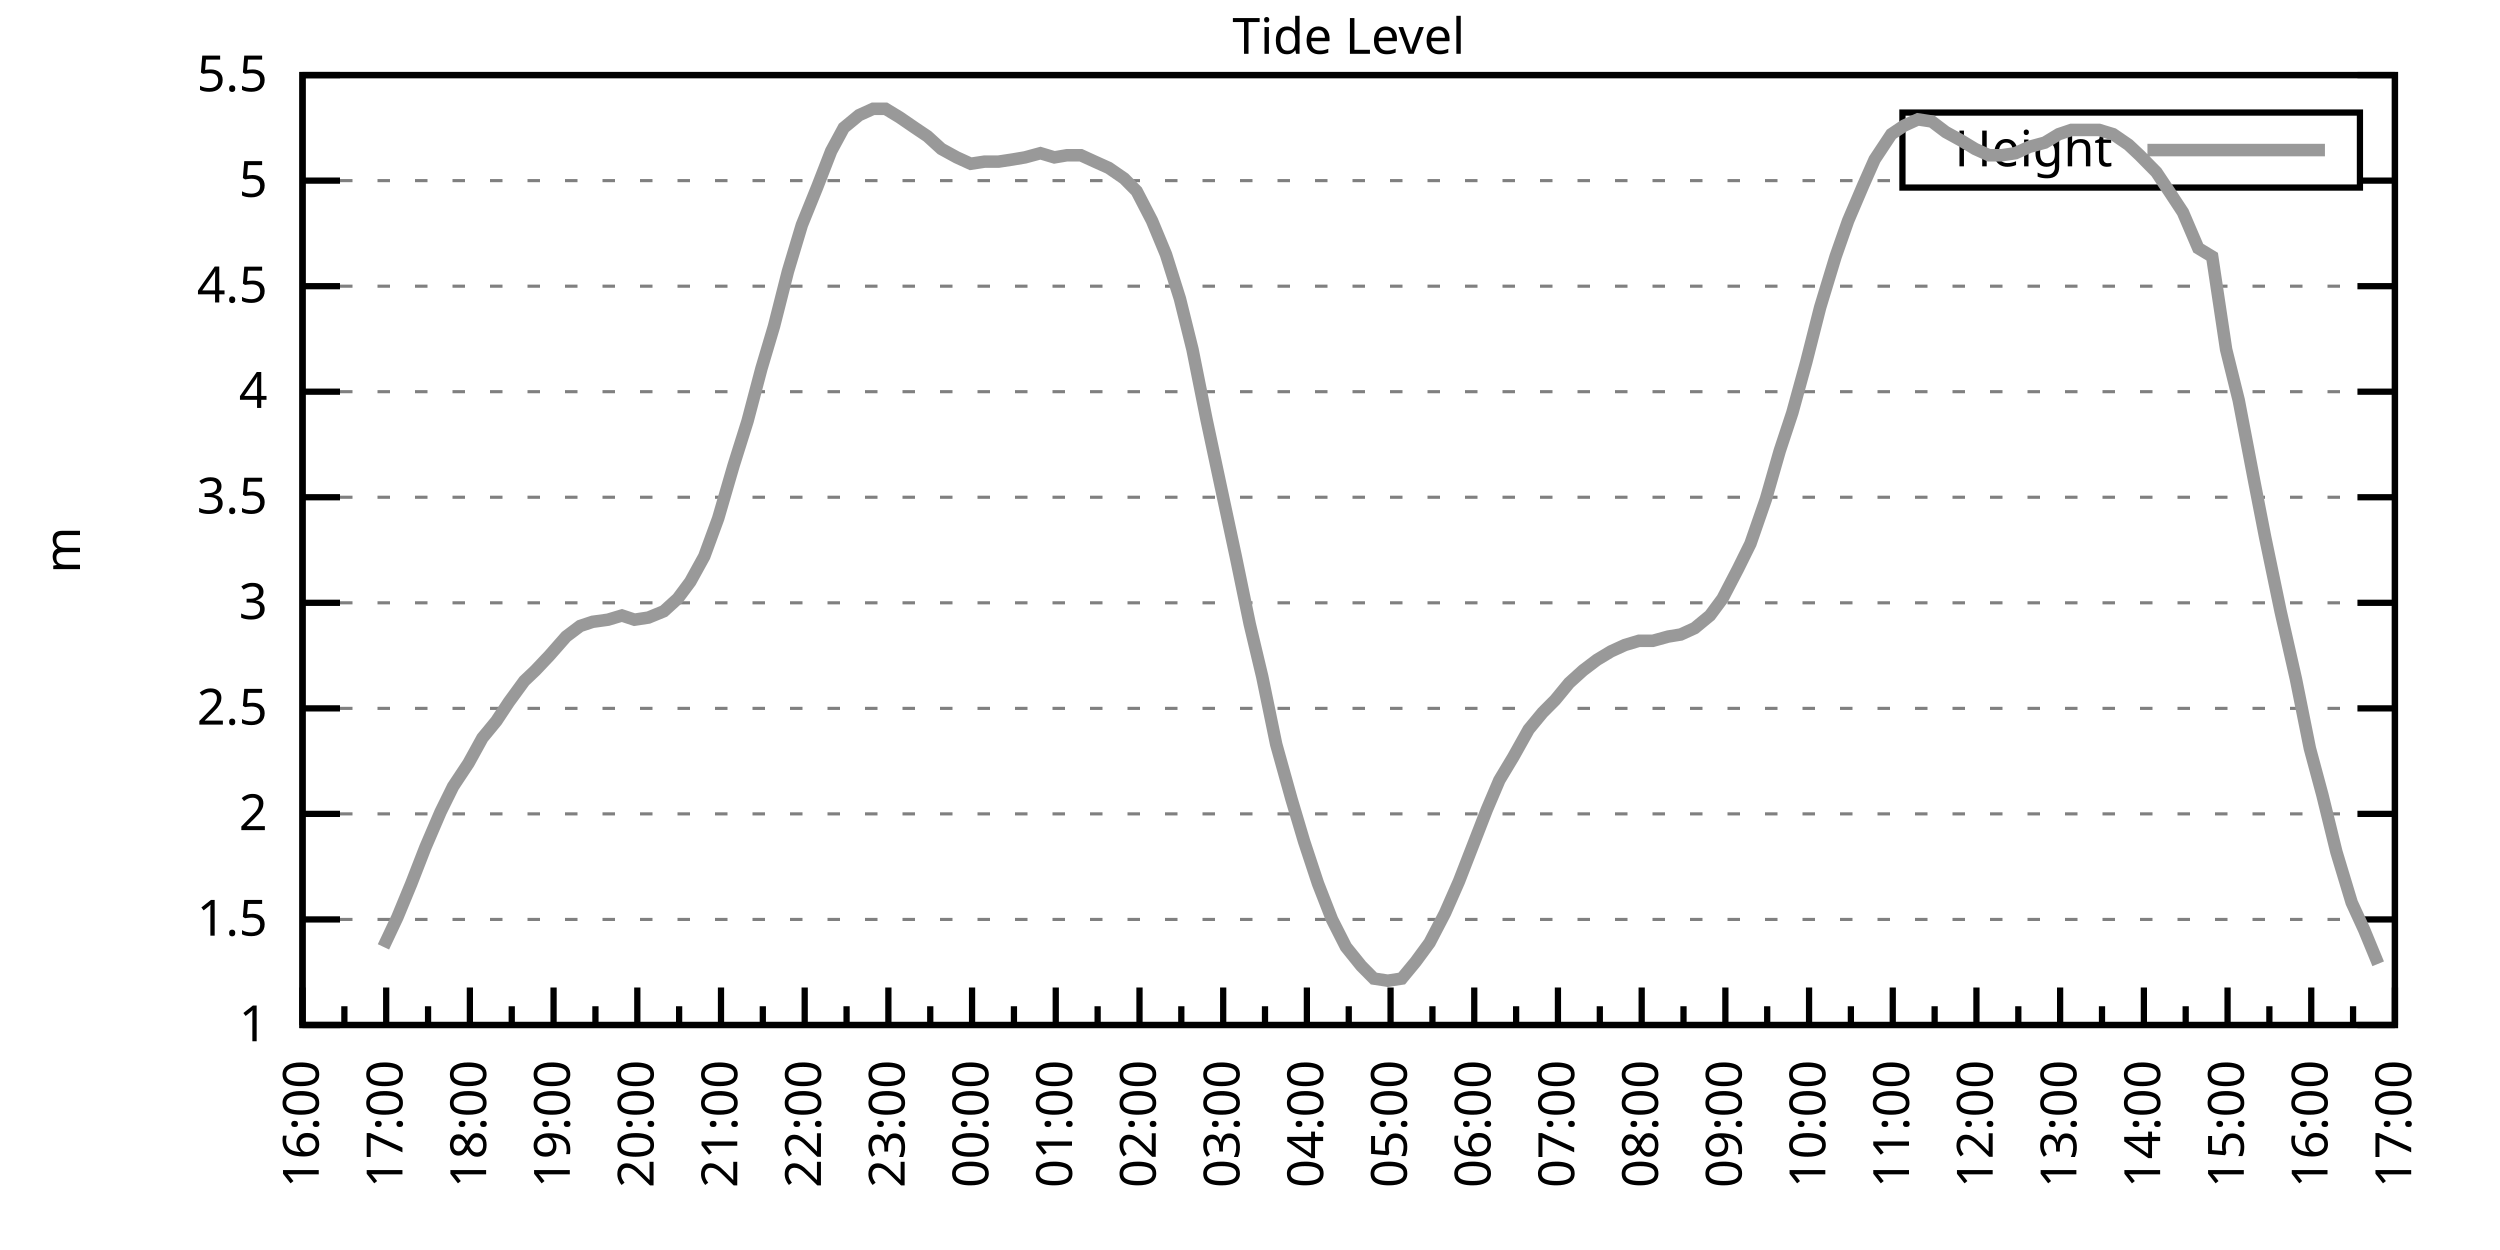
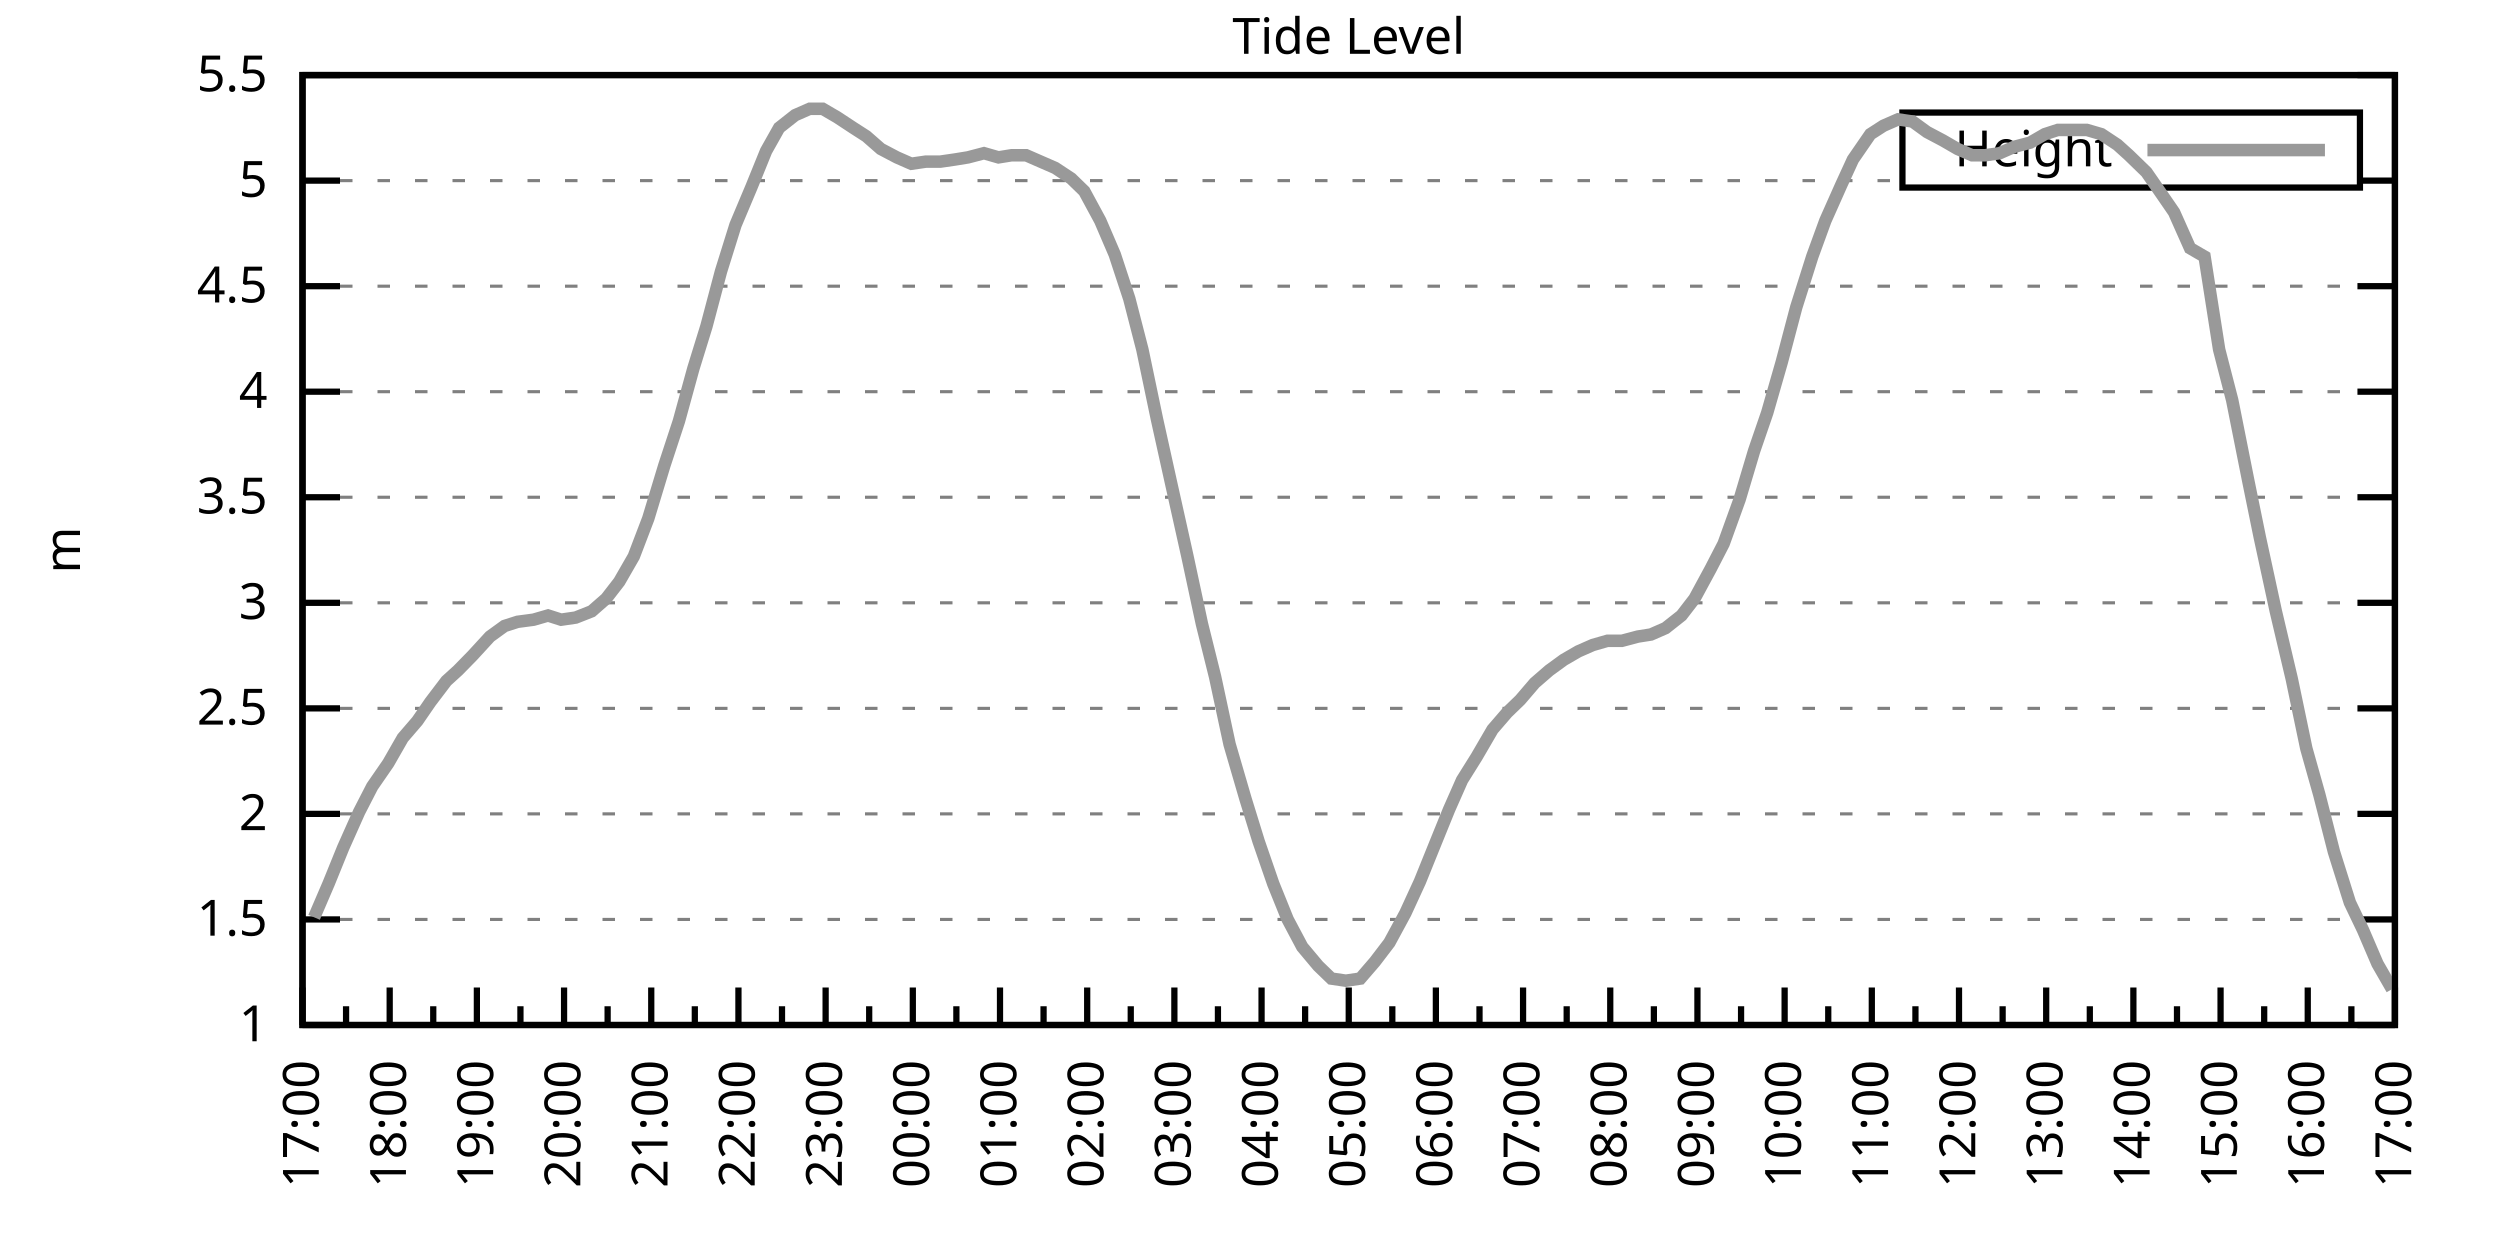
<svg xmlns="http://www.w3.org/2000/svg" xmlns:xlink="http://www.w3.org/1999/xlink" width="400" height="200" viewBox="0 0 400 200">
  <g id="gnuplot_canvas">
    <rect x="0" y="0" width="400" height="200" fill="none" />
    <defs>
      <circle id="gpDot" r="0.5" stroke-width="0.5" stroke="currentColor" />
      <path id="gpPt0" stroke-width="0.333" stroke="currentColor" d="M-1,0 h2 M0,-1 v2" />
      <path id="gpPt1" stroke-width="0.333" stroke="currentColor" d="M-1,-1 L1,1 M1,-1 L-1,1" />
      <path id="gpPt2" stroke-width="0.333" stroke="currentColor" d="M-1,0 L1,0 M0,-1 L0,1 M-1,-1 L1,1 M-1,1 L1,-1" />
      <rect id="gpPt3" stroke-width="0.333" stroke="currentColor" x="-1" y="-1" width="2" height="2" />
      <rect id="gpPt4" stroke-width="0.333" stroke="currentColor" fill="currentColor" x="-1" y="-1" width="2" height="2" />
      <circle id="gpPt5" stroke-width="0.333" stroke="currentColor" cx="0" cy="0" r="1" />
      <use xlink:href="#gpPt5" id="gpPt6" fill="currentColor" stroke="none" />
      <path id="gpPt7" stroke-width="0.333" stroke="currentColor" d="M0,-1.33 L-1.33,0.67 L1.33,0.67 z" />
      <use xlink:href="#gpPt7" id="gpPt8" fill="currentColor" stroke="none" />
      <use xlink:href="#gpPt7" id="gpPt9" stroke="currentColor" transform="rotate(180)" />
      <use xlink:href="#gpPt9" id="gpPt10" fill="currentColor" stroke="none" />
      <use xlink:href="#gpPt3" id="gpPt11" stroke="currentColor" transform="rotate(45)" />
      <use xlink:href="#gpPt11" id="gpPt12" fill="currentColor" stroke="none" />
      <path id="gpPt13" stroke-width="0.333" stroke="currentColor" d="M0,1.330 L1.265,0.411 L0.782,-1.067 L-0.782,-1.076 L-1.265,0.411 z" />
      <use xlink:href="#gpPt13" id="gpPt14" fill="currentColor" stroke="none" />
      <filter id="textbox" filterUnits="objectBoundingBox" x="0" y="0" height="1" width="1">
        <feFlood flood-color="white" flood-opacity="1" result="bgnd" />
        <feComposite in="SourceGraphic" in2="bgnd" operator="atop" />
      </filter>
      <filter id="greybox" filterUnits="objectBoundingBox" x="0" y="0" height="1" width="1">
        <feFlood flood-color="lightgrey" flood-opacity="1" result="grey" />
        <feComposite in="SourceGraphic" in2="grey" operator="atop" />
      </filter>
    </defs>
    <g fill="none" color="white" stroke="currentColor" stroke-width="1.00" stroke-linecap="butt" stroke-linejoin="miter">
</g>
    <g fill="none" color="black" stroke="currentColor" stroke-width="1.00" stroke-linecap="butt" stroke-linejoin="miter">
      <g stroke="none" shape-rendering="crispEdges">
        <polygon fill="rgb(255, 255, 255)" points="48.40,164.00 383.18,164.00 383.18,12.02 48.40,12.02 " />
      </g>
    </g>
    <g fill="none" color="black" stroke="currentColor" stroke-width="1.00" stroke-linecap="butt" stroke-linejoin="miter">
</g>
    <g fill="none" color="black" stroke="black" stroke-width="0.50" stroke-linecap="butt" stroke-linejoin="miter">
</g>
    <g fill="none" color="gray" stroke="currentColor" stroke-width="0.50" stroke-linecap="butt" stroke-linejoin="miter">
      <path stroke="gray" stroke-dasharray="2,4" class="gridline" d="M48.40,164.00 L383.19,164.00  " />
    </g>
    <g fill="none" color="gray" stroke="gray" stroke-width="1.00" stroke-linecap="butt" stroke-linejoin="miter">
</g>
    <g fill="none" color="black" stroke="currentColor" stroke-width="1.00" stroke-linecap="butt" stroke-linejoin="miter">
      <path stroke="black" d="M48.40,164.00 L54.40,164.00 M383.19,164.00 L377.19,164.00  " />
      <g transform="translate(42.80,166.60)" stroke="none" fill="black" font-family="Sans" font-size="8.00" text-anchor="end">
        <text>
          <tspan font-family="Sans"> 1</tspan>
        </text>
      </g>
    </g>
    <g fill="none" color="black" stroke="currentColor" stroke-width="1.00" stroke-linecap="butt" stroke-linejoin="miter">
</g>
    <g fill="none" color="black" stroke="black" stroke-width="0.50" stroke-linecap="butt" stroke-linejoin="miter">
</g>
    <g fill="none" color="gray" stroke="currentColor" stroke-width="0.50" stroke-linecap="butt" stroke-linejoin="miter">
      <path stroke="gray" stroke-dasharray="2,4" class="gridline" d="M48.40,147.11 L383.19,147.11  " />
    </g>
    <g fill="none" color="gray" stroke="gray" stroke-width="1.00" stroke-linecap="butt" stroke-linejoin="miter">
</g>
    <g fill="none" color="black" stroke="currentColor" stroke-width="1.00" stroke-linecap="butt" stroke-linejoin="miter">
      <path stroke="black" d="M48.40,147.11 L54.40,147.11 M383.19,147.11 L377.19,147.11  " />
      <g transform="translate(42.80,149.71)" stroke="none" fill="black" font-family="Sans" font-size="8.00" text-anchor="end">
        <text>
          <tspan font-family="Sans"> 1.5</tspan>
        </text>
      </g>
    </g>
    <g fill="none" color="black" stroke="currentColor" stroke-width="1.00" stroke-linecap="butt" stroke-linejoin="miter">
</g>
    <g fill="none" color="black" stroke="black" stroke-width="0.50" stroke-linecap="butt" stroke-linejoin="miter">
</g>
    <g fill="none" color="gray" stroke="currentColor" stroke-width="0.50" stroke-linecap="butt" stroke-linejoin="miter">
      <path stroke="gray" stroke-dasharray="2,4" class="gridline" d="M48.40,130.22 L383.19,130.22  " />
    </g>
    <g fill="none" color="gray" stroke="gray" stroke-width="1.00" stroke-linecap="butt" stroke-linejoin="miter">
</g>
    <g fill="none" color="black" stroke="currentColor" stroke-width="1.00" stroke-linecap="butt" stroke-linejoin="miter">
      <path stroke="black" d="M48.40,130.22 L54.40,130.22 M383.19,130.22 L377.19,130.22  " />
      <g transform="translate(42.80,132.82)" stroke="none" fill="black" font-family="Sans" font-size="8.00" text-anchor="end">
        <text>
          <tspan font-family="Sans"> 2</tspan>
        </text>
      </g>
    </g>
    <g fill="none" color="black" stroke="currentColor" stroke-width="1.00" stroke-linecap="butt" stroke-linejoin="miter">
</g>
    <g fill="none" color="black" stroke="black" stroke-width="0.50" stroke-linecap="butt" stroke-linejoin="miter">
</g>
    <g fill="none" color="gray" stroke="currentColor" stroke-width="0.50" stroke-linecap="butt" stroke-linejoin="miter">
      <path stroke="gray" stroke-dasharray="2,4" class="gridline" d="M48.40,113.34 L383.19,113.34  " />
    </g>
    <g fill="none" color="gray" stroke="gray" stroke-width="1.00" stroke-linecap="butt" stroke-linejoin="miter">
</g>
    <g fill="none" color="black" stroke="currentColor" stroke-width="1.00" stroke-linecap="butt" stroke-linejoin="miter">
      <path stroke="black" d="M48.40,113.34 L54.40,113.34 M383.19,113.34 L377.19,113.34  " />
      <g transform="translate(42.80,115.94)" stroke="none" fill="black" font-family="Sans" font-size="8.00" text-anchor="end">
        <text>
          <tspan font-family="Sans"> 2.5</tspan>
        </text>
      </g>
    </g>
    <g fill="none" color="black" stroke="currentColor" stroke-width="1.00" stroke-linecap="butt" stroke-linejoin="miter">
</g>
    <g fill="none" color="black" stroke="black" stroke-width="0.50" stroke-linecap="butt" stroke-linejoin="miter">
</g>
    <g fill="none" color="gray" stroke="currentColor" stroke-width="0.50" stroke-linecap="butt" stroke-linejoin="miter">
      <path stroke="gray" stroke-dasharray="2,4" class="gridline" d="M48.40,96.45 L383.19,96.45  " />
    </g>
    <g fill="none" color="gray" stroke="gray" stroke-width="1.00" stroke-linecap="butt" stroke-linejoin="miter">
</g>
    <g fill="none" color="black" stroke="currentColor" stroke-width="1.00" stroke-linecap="butt" stroke-linejoin="miter">
      <path stroke="black" d="M48.40,96.45 L54.40,96.45 M383.19,96.45 L377.19,96.45  " />
      <g transform="translate(42.80,99.05)" stroke="none" fill="black" font-family="Sans" font-size="8.00" text-anchor="end">
        <text>
          <tspan font-family="Sans"> 3</tspan>
        </text>
      </g>
    </g>
    <g fill="none" color="black" stroke="currentColor" stroke-width="1.00" stroke-linecap="butt" stroke-linejoin="miter">
</g>
    <g fill="none" color="black" stroke="black" stroke-width="0.50" stroke-linecap="butt" stroke-linejoin="miter">
</g>
    <g fill="none" color="gray" stroke="currentColor" stroke-width="0.50" stroke-linecap="butt" stroke-linejoin="miter">
      <path stroke="gray" stroke-dasharray="2,4" class="gridline" d="M48.40,79.56 L383.19,79.56  " />
    </g>
    <g fill="none" color="gray" stroke="gray" stroke-width="1.00" stroke-linecap="butt" stroke-linejoin="miter">
</g>
    <g fill="none" color="black" stroke="currentColor" stroke-width="1.00" stroke-linecap="butt" stroke-linejoin="miter">
      <path stroke="black" d="M48.40,79.56 L54.40,79.56 M383.19,79.56 L377.19,79.56  " />
      <g transform="translate(42.80,82.16)" stroke="none" fill="black" font-family="Sans" font-size="8.00" text-anchor="end">
        <text>
          <tspan font-family="Sans"> 3.5</tspan>
        </text>
      </g>
    </g>
    <g fill="none" color="black" stroke="currentColor" stroke-width="1.00" stroke-linecap="butt" stroke-linejoin="miter">
</g>
    <g fill="none" color="black" stroke="black" stroke-width="0.50" stroke-linecap="butt" stroke-linejoin="miter">
</g>
    <g fill="none" color="gray" stroke="currentColor" stroke-width="0.50" stroke-linecap="butt" stroke-linejoin="miter">
      <path stroke="gray" stroke-dasharray="2,4" class="gridline" d="M48.40,62.67 L383.19,62.67  " />
    </g>
    <g fill="none" color="gray" stroke="gray" stroke-width="1.00" stroke-linecap="butt" stroke-linejoin="miter">
</g>
    <g fill="none" color="black" stroke="currentColor" stroke-width="1.00" stroke-linecap="butt" stroke-linejoin="miter">
      <path stroke="black" d="M48.40,62.67 L54.40,62.67 M383.19,62.67 L377.19,62.67  " />
      <g transform="translate(42.80,65.27)" stroke="none" fill="black" font-family="Sans" font-size="8.00" text-anchor="end">
        <text>
          <tspan font-family="Sans"> 4</tspan>
        </text>
      </g>
    </g>
    <g fill="none" color="black" stroke="currentColor" stroke-width="1.00" stroke-linecap="butt" stroke-linejoin="miter">
</g>
    <g fill="none" color="black" stroke="black" stroke-width="0.50" stroke-linecap="butt" stroke-linejoin="miter">
</g>
    <g fill="none" color="gray" stroke="currentColor" stroke-width="0.50" stroke-linecap="butt" stroke-linejoin="miter">
      <path stroke="gray" stroke-dasharray="2,4" class="gridline" d="M48.40,45.79 L383.19,45.79  " />
    </g>
    <g fill="none" color="gray" stroke="gray" stroke-width="1.00" stroke-linecap="butt" stroke-linejoin="miter">
</g>
    <g fill="none" color="black" stroke="currentColor" stroke-width="1.00" stroke-linecap="butt" stroke-linejoin="miter">
      <path stroke="black" d="M48.40,45.79 L54.40,45.79 M383.19,45.79 L377.19,45.79  " />
      <g transform="translate(42.80,48.39)" stroke="none" fill="black" font-family="Sans" font-size="8.00" text-anchor="end">
        <text>
          <tspan font-family="Sans"> 4.5</tspan>
        </text>
      </g>
    </g>
    <g fill="none" color="black" stroke="currentColor" stroke-width="1.00" stroke-linecap="butt" stroke-linejoin="miter">
</g>
    <g fill="none" color="black" stroke="black" stroke-width="0.50" stroke-linecap="butt" stroke-linejoin="miter">
</g>
    <g fill="none" color="gray" stroke="currentColor" stroke-width="0.50" stroke-linecap="butt" stroke-linejoin="miter">
      <path stroke="gray" stroke-dasharray="2,4" class="gridline" d="M48.40,28.90 L304.39,28.90 M377.59,28.90 L383.19,28.90  " />
    </g>
    <g fill="none" color="gray" stroke="gray" stroke-width="1.00" stroke-linecap="butt" stroke-linejoin="miter">
</g>
    <g fill="none" color="black" stroke="currentColor" stroke-width="1.00" stroke-linecap="butt" stroke-linejoin="miter">
      <path stroke="black" d="M48.40,28.90 L54.40,28.90 M383.19,28.90 L377.19,28.90  " />
      <g transform="translate(42.80,31.50)" stroke="none" fill="black" font-family="Sans" font-size="8.00" text-anchor="end">
        <text>
          <tspan font-family="Sans"> 5</tspan>
        </text>
      </g>
    </g>
    <g fill="none" color="black" stroke="currentColor" stroke-width="1.00" stroke-linecap="butt" stroke-linejoin="miter">
</g>
    <g fill="none" color="black" stroke="black" stroke-width="0.50" stroke-linecap="butt" stroke-linejoin="miter">
</g>
    <g fill="none" color="gray" stroke="currentColor" stroke-width="0.50" stroke-linecap="butt" stroke-linejoin="miter">
      <path stroke="gray" stroke-dasharray="2,4" class="gridline" d="M48.40,12.01 L383.19,12.01  " />
    </g>
    <g fill="none" color="gray" stroke="gray" stroke-width="1.00" stroke-linecap="butt" stroke-linejoin="miter">
</g>
    <g fill="none" color="black" stroke="currentColor" stroke-width="1.00" stroke-linecap="butt" stroke-linejoin="miter">
      <path stroke="black" d="M48.40,12.01 L54.40,12.01 M383.19,12.01 L377.19,12.01  " />
      <g transform="translate(42.80,14.61)" stroke="none" fill="black" font-family="Sans" font-size="8.00" text-anchor="end">
        <text>
          <tspan font-family="Sans"> 5.5</tspan>
        </text>
      </g>
    </g>
    <g fill="none" color="black" stroke="currentColor" stroke-width="1.00" stroke-linecap="butt" stroke-linejoin="miter">
      <path stroke="black" d="M48.40,164.00 L48.40,158.00  " />
      <g transform="translate(51.00,169.60) rotate(270)" stroke="none" fill="black" font-family="Sans" font-size="8.00" text-anchor="end">
        <text>
+           <tspan font-family="Sans">17:00</tspan>
+         </text>
+       </g>
+     </g>
+     <g fill="none" color="black" stroke="currentColor" stroke-width="1.00" stroke-linecap="butt" stroke-linejoin="miter">
+       <path stroke="black" d="M55.37,164.00 L55.37,161.00 M62.35,164.00 L62.35,158.00  " />
+       <g transform="translate(64.95,169.60) rotate(270)" stroke="none" fill="black" font-family="Sans" font-size="8.00" text-anchor="end">
+         <text>
+           <tspan font-family="Sans">18:00</tspan>
+         </text>
+       </g>
+     </g>
+     <g fill="none" color="black" stroke="currentColor" stroke-width="1.00" stroke-linecap="butt" stroke-linejoin="miter">
+       <path stroke="black" d="M69.32,164.00 L69.32,161.00 M76.30,164.00 L76.30,158.00  " />
+       <g transform="translate(78.90,169.60) rotate(270)" stroke="none" fill="black" font-family="Sans" font-size="8.00" text-anchor="end">
+         <text>
+           <tspan font-family="Sans">19:00</tspan>
+         </text>
+       </g>
+     </g>
+     <g fill="none" color="black" stroke="currentColor" stroke-width="1.00" stroke-linecap="butt" stroke-linejoin="miter">
+       <path stroke="black" d="M83.27,164.00 L83.27,161.00 M90.25,164.00 L90.25,158.00  " />
+       <g transform="translate(92.85,169.60) rotate(270)" stroke="none" fill="black" font-family="Sans" font-size="8.00" text-anchor="end">
+         <text>
+           <tspan font-family="Sans">20:00</tspan>
+         </text>
+       </g>
+     </g>
+     <g fill="none" color="black" stroke="currentColor" stroke-width="1.00" stroke-linecap="butt" stroke-linejoin="miter">
+       <path stroke="black" d="M97.22,164.00 L97.22,161.00 M104.20,164.00 L104.20,158.00  " />
+       <g transform="translate(106.80,169.60) rotate(270)" stroke="none" fill="black" font-family="Sans" font-size="8.00" text-anchor="end">
+         <text>
+           <tspan font-family="Sans">21:00</tspan>
+         </text>
+       </g>
+     </g>
+     <g fill="none" color="black" stroke="currentColor" stroke-width="1.00" stroke-linecap="butt" stroke-linejoin="miter">
+       <path stroke="black" d="M111.17,164.00 L111.17,161.00 M118.15,164.00 L118.15,158.00  " />
+       <g transform="translate(120.75,169.60) rotate(270)" stroke="none" fill="black" font-family="Sans" font-size="8.00" text-anchor="end">
+         <text>
+           <tspan font-family="Sans">22:00</tspan>
+         </text>
+       </g>
+     </g>
+     <g fill="none" color="black" stroke="currentColor" stroke-width="1.00" stroke-linecap="butt" stroke-linejoin="miter">
+       <path stroke="black" d="M125.12,164.00 L125.12,161.00 M132.10,164.00 L132.10,158.00  " />
+       <g transform="translate(134.70,169.60) rotate(270)" stroke="none" fill="black" font-family="Sans" font-size="8.00" text-anchor="end">
+         <text>
+           <tspan font-family="Sans">23:00</tspan>
+         </text>
+       </g>
+     </g>
+     <g fill="none" color="black" stroke="currentColor" stroke-width="1.00" stroke-linecap="butt" stroke-linejoin="miter">
+       <path stroke="black" d="M139.07,164.00 L139.07,161.00 M146.05,164.00 L146.05,158.00  " />
+       <g transform="translate(148.65,169.60) rotate(270)" stroke="none" fill="black" font-family="Sans" font-size="8.00" text-anchor="end">
+         <text>
+           <tspan font-family="Sans">00:00</tspan>
+         </text>
+       </g>
+     </g>
+     <g fill="none" color="black" stroke="currentColor" stroke-width="1.00" stroke-linecap="butt" stroke-linejoin="miter">
+       <path stroke="black" d="M153.02,164.00 L153.02,161.00 M160.00,164.00 L160.00,158.00  " />
+       <g transform="translate(162.60,169.60) rotate(270)" stroke="none" fill="black" font-family="Sans" font-size="8.00" text-anchor="end">
+         <text>
+           <tspan font-family="Sans">01:00</tspan>
+         </text>
+       </g>
+     </g>
+     <g fill="none" color="black" stroke="currentColor" stroke-width="1.00" stroke-linecap="butt" stroke-linejoin="miter">
+       <path stroke="black" d="M166.97,164.00 L166.97,161.00 M173.95,164.00 L173.95,158.00  " />
+       <g transform="translate(176.55,169.60) rotate(270)" stroke="none" fill="black" font-family="Sans" font-size="8.00" text-anchor="end">
+         <text>
+           <tspan font-family="Sans">02:00</tspan>
+         </text>
+       </g>
+     </g>
+     <g fill="none" color="black" stroke="currentColor" stroke-width="1.00" stroke-linecap="butt" stroke-linejoin="miter">
+       <path stroke="black" d="M180.92,164.00 L180.92,161.00 M187.90,164.00 L187.90,158.00  " />
+       <g transform="translate(190.50,169.60) rotate(270)" stroke="none" fill="black" font-family="Sans" font-size="8.00" text-anchor="end">
+         <text>
+           <tspan font-family="Sans">03:00</tspan>
+         </text>
+       </g>
+     </g>
+     <g fill="none" color="black" stroke="currentColor" stroke-width="1.00" stroke-linecap="butt" stroke-linejoin="miter">
+       <path stroke="black" d="M194.87,164.00 L194.87,161.00 M201.85,164.00 L201.85,158.00  " />
+       <g transform="translate(204.45,169.60) rotate(270)" stroke="none" fill="black" font-family="Sans" font-size="8.00" text-anchor="end">
+         <text>
+           <tspan font-family="Sans">04:00</tspan>
+         </text>
+       </g>
+     </g>
+     <g fill="none" color="black" stroke="currentColor" stroke-width="1.00" stroke-linecap="butt" stroke-linejoin="miter">
+       <path stroke="black" d="M208.82,164.00 L208.82,161.00 M215.80,164.00 L215.80,158.00  " />
+       <g transform="translate(218.40,169.60) rotate(270)" stroke="none" fill="black" font-family="Sans" font-size="8.00" text-anchor="end">
+         <text>
+           <tspan font-family="Sans">05:00</tspan>
+         </text>
+       </g>
+     </g>
+     <g fill="none" color="black" stroke="currentColor" stroke-width="1.00" stroke-linecap="butt" stroke-linejoin="miter">
+       <path stroke="black" d="M222.77,164.00 L222.77,161.00 M229.74,164.00 L229.74,158.00  " />
+       <g transform="translate(232.34,169.60) rotate(270)" stroke="none" fill="black" font-family="Sans" font-size="8.00" text-anchor="end">
+         <text>
+           <tspan font-family="Sans">06:00</tspan>
+         </text>
+       </g>
+     </g>
+     <g fill="none" color="black" stroke="currentColor" stroke-width="1.00" stroke-linecap="butt" stroke-linejoin="miter">
+       <path stroke="black" d="M236.72,164.00 L236.72,161.00 M243.69,164.00 L243.69,158.00  " />
+       <g transform="translate(246.29,169.60) rotate(270)" stroke="none" fill="black" font-family="Sans" font-size="8.00" text-anchor="end">
+         <text>
+           <tspan font-family="Sans">07:00</tspan>
+         </text>
+       </g>
+     </g>
+     <g fill="none" color="black" stroke="currentColor" stroke-width="1.00" stroke-linecap="butt" stroke-linejoin="miter">
+       <path stroke="black" d="M250.67,164.00 L250.67,161.00 M257.64,164.00 L257.64,158.00  " />
+       <g transform="translate(260.24,169.60) rotate(270)" stroke="none" fill="black" font-family="Sans" font-size="8.00" text-anchor="end">
+         <text>
+           <tspan font-family="Sans">08:00</tspan>
+         </text>
+       </g>
+     </g>
+     <g fill="none" color="black" stroke="currentColor" stroke-width="1.00" stroke-linecap="butt" stroke-linejoin="miter">
+       <path stroke="black" d="M264.62,164.00 L264.62,161.00 M271.59,164.00 L271.59,158.00  " />
+       <g transform="translate(274.19,169.60) rotate(270)" stroke="none" fill="black" font-family="Sans" font-size="8.00" text-anchor="end">
+         <text>
+           <tspan font-family="Sans">09:00</tspan>
+         </text>
+       </g>
+     </g>
+     <g fill="none" color="black" stroke="currentColor" stroke-width="1.00" stroke-linecap="butt" stroke-linejoin="miter">
+       <path stroke="black" d="M278.57,164.00 L278.57,161.00 M285.54,164.00 L285.54,158.00  " />
+       <g transform="translate(288.14,169.60) rotate(270)" stroke="none" fill="black" font-family="Sans" font-size="8.00" text-anchor="end">
+         <text>
+           <tspan font-family="Sans">10:00</tspan>
+         </text>
+       </g>
+     </g>
+     <g fill="none" color="black" stroke="currentColor" stroke-width="1.00" stroke-linecap="butt" stroke-linejoin="miter">
+       <path stroke="black" d="M292.52,164.00 L292.52,161.00 M299.49,164.00 L299.49,158.00  " />
+       <g transform="translate(302.09,169.60) rotate(270)" stroke="none" fill="black" font-family="Sans" font-size="8.00" text-anchor="end">
+         <text>
+           <tspan font-family="Sans">11:00</tspan>
+         </text>
+       </g>
+     </g>
+     <g fill="none" color="black" stroke="currentColor" stroke-width="1.00" stroke-linecap="butt" stroke-linejoin="miter">
+       <path stroke="black" d="M306.47,164.00 L306.47,161.00 M313.44,164.00 L313.44,158.00  " />
+       <g transform="translate(316.04,169.60) rotate(270)" stroke="none" fill="black" font-family="Sans" font-size="8.00" text-anchor="end">
+         <text>
+           <tspan font-family="Sans">12:00</tspan>
+         </text>
+       </g>
+     </g>
+     <g fill="none" color="black" stroke="currentColor" stroke-width="1.00" stroke-linecap="butt" stroke-linejoin="miter">
+       <path stroke="black" d="M320.42,164.00 L320.42,161.00 M327.39,164.00 L327.39,158.00  " />
+       <g transform="translate(329.99,169.60) rotate(270)" stroke="none" fill="black" font-family="Sans" font-size="8.00" text-anchor="end">
+         <text>
+           <tspan font-family="Sans">13:00</tspan>
+         </text>
+       </g>
+     </g>
+     <g fill="none" color="black" stroke="currentColor" stroke-width="1.00" stroke-linecap="butt" stroke-linejoin="miter">
+       <path stroke="black" d="M334.37,164.00 L334.37,161.00 M341.34,164.00 L341.34,158.00  " />
+       <g transform="translate(343.94,169.60) rotate(270)" stroke="none" fill="black" font-family="Sans" font-size="8.00" text-anchor="end">
+         <text>
+           <tspan font-family="Sans">14:00</tspan>
+         </text>
+       </g>
+     </g>
+     <g fill="none" color="black" stroke="currentColor" stroke-width="1.00" stroke-linecap="butt" stroke-linejoin="miter">
+       <path stroke="black" d="M348.32,164.00 L348.32,161.00 M355.29,164.00 L355.29,158.00  " />
+       <g transform="translate(357.89,169.60) rotate(270)" stroke="none" fill="black" font-family="Sans" font-size="8.00" text-anchor="end">
+         <text>
+           <tspan font-family="Sans">15:00</tspan>
+         </text>
+       </g>
+     </g>
+     <g fill="none" color="black" stroke="currentColor" stroke-width="1.00" stroke-linecap="butt" stroke-linejoin="miter">
+       <path stroke="black" d="M362.27,164.00 L362.27,161.00 M369.24,164.00 L369.24,158.00  " />
+       <g transform="translate(371.84,169.60) rotate(270)" stroke="none" fill="black" font-family="Sans" font-size="8.00" text-anchor="end">
+         <text>
          <tspan font-family="Sans">16:00</tspan>
        </text>
      </g>
    </g>
    <g fill="none" color="black" stroke="currentColor" stroke-width="1.00" stroke-linecap="butt" stroke-linejoin="miter">
-       <path stroke="black" d="M55.10,164.00 L55.10,161.00 M61.79,164.00 L61.79,158.00  " />
-       <g transform="translate(64.39,169.60) rotate(270)" stroke="none" fill="black" font-family="Sans" font-size="8.00" text-anchor="end">
-         <text>
-           <tspan font-family="Sans">17:00</tspan>
-         </text>
-       </g>
-     </g>
-     <g fill="none" color="black" stroke="currentColor" stroke-width="1.00" stroke-linecap="butt" stroke-linejoin="miter">
-       <path stroke="black" d="M68.49,164.00 L68.49,161.00 M75.18,164.00 L75.18,158.00  " />
-       <g transform="translate(77.78,169.60) rotate(270)" stroke="none" fill="black" font-family="Sans" font-size="8.00" text-anchor="end">
-         <text>
-           <tspan font-family="Sans">18:00</tspan>
-         </text>
-       </g>
-     </g>
-     <g fill="none" color="black" stroke="currentColor" stroke-width="1.00" stroke-linecap="butt" stroke-linejoin="miter">
-       <path stroke="black" d="M81.88,164.00 L81.88,161.00 M88.57,164.00 L88.57,158.00  " />
-       <g transform="translate(91.17,169.60) rotate(270)" stroke="none" fill="black" font-family="Sans" font-size="8.00" text-anchor="end">
-         <text>
-           <tspan font-family="Sans">19:00</tspan>
-         </text>
-       </g>
-     </g>
-     <g fill="none" color="black" stroke="currentColor" stroke-width="1.00" stroke-linecap="butt" stroke-linejoin="miter">
-       <path stroke="black" d="M95.27,164.00 L95.27,161.00 M101.97,164.00 L101.97,158.00  " />
-       <g transform="translate(104.57,169.60) rotate(270)" stroke="none" fill="black" font-family="Sans" font-size="8.00" text-anchor="end">
-         <text>
-           <tspan font-family="Sans">20:00</tspan>
-         </text>
-       </g>
-     </g>
-     <g fill="none" color="black" stroke="currentColor" stroke-width="1.00" stroke-linecap="butt" stroke-linejoin="miter">
-       <path stroke="black" d="M108.66,164.00 L108.66,161.00 M115.36,164.00 L115.36,158.00  " />
-       <g transform="translate(117.96,169.60) rotate(270)" stroke="none" fill="black" font-family="Sans" font-size="8.00" text-anchor="end">
-         <text>
-           <tspan font-family="Sans">21:00</tspan>
-         </text>
-       </g>
-     </g>
-     <g fill="none" color="black" stroke="currentColor" stroke-width="1.00" stroke-linecap="butt" stroke-linejoin="miter">
-       <path stroke="black" d="M122.05,164.00 L122.05,161.00 M128.75,164.00 L128.75,158.00  " />
-       <g transform="translate(131.35,169.60) rotate(270)" stroke="none" fill="black" font-family="Sans" font-size="8.00" text-anchor="end">
-         <text>
-           <tspan font-family="Sans">22:00</tspan>
-         </text>
-       </g>
-     </g>
-     <g fill="none" color="black" stroke="currentColor" stroke-width="1.00" stroke-linecap="butt" stroke-linejoin="miter">
-       <path stroke="black" d="M135.45,164.00 L135.45,161.00 M142.14,164.00 L142.14,158.00  " />
-       <g transform="translate(144.74,169.60) rotate(270)" stroke="none" fill="black" font-family="Sans" font-size="8.00" text-anchor="end">
-         <text>
-           <tspan font-family="Sans">23:00</tspan>
-         </text>
-       </g>
-     </g>
-     <g fill="none" color="black" stroke="currentColor" stroke-width="1.00" stroke-linecap="butt" stroke-linejoin="miter">
-       <path stroke="black" d="M148.84,164.00 L148.84,161.00 M155.53,164.00 L155.53,158.00  " />
-       <g transform="translate(158.13,169.60) rotate(270)" stroke="none" fill="black" font-family="Sans" font-size="8.00" text-anchor="end">
-         <text>
-           <tspan font-family="Sans">00:00</tspan>
-         </text>
-       </g>
-     </g>
-     <g fill="none" color="black" stroke="currentColor" stroke-width="1.00" stroke-linecap="butt" stroke-linejoin="miter">
-       <path stroke="black" d="M162.23,164.00 L162.23,161.00 M168.92,164.00 L168.92,158.00  " />
-       <g transform="translate(171.52,169.60) rotate(270)" stroke="none" fill="black" font-family="Sans" font-size="8.00" text-anchor="end">
-         <text>
-           <tspan font-family="Sans">01:00</tspan>
-         </text>
-       </g>
-     </g>
-     <g fill="none" color="black" stroke="currentColor" stroke-width="1.00" stroke-linecap="butt" stroke-linejoin="miter">
-       <path stroke="black" d="M175.62,164.00 L175.62,161.00 M182.32,164.00 L182.32,158.00  " />
-       <g transform="translate(184.92,169.60) rotate(270)" stroke="none" fill="black" font-family="Sans" font-size="8.00" text-anchor="end">
-         <text>
-           <tspan font-family="Sans">02:00</tspan>
-         </text>
-       </g>
-     </g>
-     <g fill="none" color="black" stroke="currentColor" stroke-width="1.00" stroke-linecap="butt" stroke-linejoin="miter">
-       <path stroke="black" d="M189.01,164.00 L189.01,161.00 M195.71,164.00 L195.71,158.00  " />
-       <g transform="translate(198.31,169.60) rotate(270)" stroke="none" fill="black" font-family="Sans" font-size="8.00" text-anchor="end">
-         <text>
-           <tspan font-family="Sans">03:00</tspan>
-         </text>
-       </g>
-     </g>
-     <g fill="none" color="black" stroke="currentColor" stroke-width="1.00" stroke-linecap="butt" stroke-linejoin="miter">
-       <path stroke="black" d="M202.40,164.00 L202.40,161.00 M209.10,164.00 L209.10,158.00  " />
-       <g transform="translate(211.70,169.60) rotate(270)" stroke="none" fill="black" font-family="Sans" font-size="8.00" text-anchor="end">
-         <text>
-           <tspan font-family="Sans">04:00</tspan>
-         </text>
-       </g>
-     </g>
-     <g fill="none" color="black" stroke="currentColor" stroke-width="1.00" stroke-linecap="butt" stroke-linejoin="miter">
-       <path stroke="black" d="M215.80,164.00 L215.80,161.00 M222.49,164.00 L222.49,158.00  " />
-       <g transform="translate(225.09,169.60) rotate(270)" stroke="none" fill="black" font-family="Sans" font-size="8.00" text-anchor="end">
-         <text>
-           <tspan font-family="Sans">05:00</tspan>
-         </text>
-       </g>
-     </g>
-     <g fill="none" color="black" stroke="currentColor" stroke-width="1.00" stroke-linecap="butt" stroke-linejoin="miter">
-       <path stroke="black" d="M229.19,164.00 L229.19,161.00 M235.88,164.00 L235.88,158.00  " />
-       <g transform="translate(238.48,169.60) rotate(270)" stroke="none" fill="black" font-family="Sans" font-size="8.00" text-anchor="end">
-         <text>
-           <tspan font-family="Sans">06:00</tspan>
-         </text>
-       </g>
-     </g>
-     <g fill="none" color="black" stroke="currentColor" stroke-width="1.00" stroke-linecap="butt" stroke-linejoin="miter">
-       <path stroke="black" d="M242.58,164.00 L242.58,161.00 M249.27,164.00 L249.27,158.00  " />
-       <g transform="translate(251.87,169.60) rotate(270)" stroke="none" fill="black" font-family="Sans" font-size="8.00" text-anchor="end">
-         <text>
-           <tspan font-family="Sans">07:00</tspan>
-         </text>
-       </g>
-     </g>
-     <g fill="none" color="black" stroke="currentColor" stroke-width="1.00" stroke-linecap="butt" stroke-linejoin="miter">
-       <path stroke="black" d="M255.97,164.00 L255.97,161.00 M262.67,164.00 L262.67,158.00  " />
-       <g transform="translate(265.27,169.60) rotate(270)" stroke="none" fill="black" font-family="Sans" font-size="8.00" text-anchor="end">
-         <text>
-           <tspan font-family="Sans">08:00</tspan>
-         </text>
-       </g>
-     </g>
-     <g fill="none" color="black" stroke="currentColor" stroke-width="1.00" stroke-linecap="butt" stroke-linejoin="miter">
-       <path stroke="black" d="M269.36,164.00 L269.36,161.00 M276.06,164.00 L276.06,158.00  " />
-       <g transform="translate(278.66,169.60) rotate(270)" stroke="none" fill="black" font-family="Sans" font-size="8.00" text-anchor="end">
-         <text>
-           <tspan font-family="Sans">09:00</tspan>
-         </text>
-       </g>
-     </g>
-     <g fill="none" color="black" stroke="currentColor" stroke-width="1.00" stroke-linecap="butt" stroke-linejoin="miter">
-       <path stroke="black" d="M282.75,164.00 L282.75,161.00 M289.45,164.00 L289.45,158.00  " />
-       <g transform="translate(292.05,169.60) rotate(270)" stroke="none" fill="black" font-family="Sans" font-size="8.00" text-anchor="end">
-         <text>
-           <tspan font-family="Sans">10:00</tspan>
-         </text>
-       </g>
-     </g>
-     <g fill="none" color="black" stroke="currentColor" stroke-width="1.00" stroke-linecap="butt" stroke-linejoin="miter">
-       <path stroke="black" d="M296.14,164.00 L296.14,161.00 M302.84,164.00 L302.84,158.00  " />
-       <g transform="translate(305.44,169.60) rotate(270)" stroke="none" fill="black" font-family="Sans" font-size="8.00" text-anchor="end">
-         <text>
-           <tspan font-family="Sans">11:00</tspan>
-         </text>
-       </g>
-     </g>
-     <g fill="none" color="black" stroke="currentColor" stroke-width="1.00" stroke-linecap="butt" stroke-linejoin="miter">
-       <path stroke="black" d="M309.54,164.00 L309.54,161.00 M316.23,164.00 L316.23,158.00  " />
-       <g transform="translate(318.83,169.60) rotate(270)" stroke="none" fill="black" font-family="Sans" font-size="8.00" text-anchor="end">
-         <text>
-           <tspan font-family="Sans">12:00</tspan>
-         </text>
-       </g>
-     </g>
-     <g fill="none" color="black" stroke="currentColor" stroke-width="1.00" stroke-linecap="butt" stroke-linejoin="miter">
-       <path stroke="black" d="M322.93,164.00 L322.93,161.00 M329.62,164.00 L329.62,158.00  " />
-       <g transform="translate(332.22,169.60) rotate(270)" stroke="none" fill="black" font-family="Sans" font-size="8.00" text-anchor="end">
-         <text>
-           <tspan font-family="Sans">13:00</tspan>
-         </text>
-       </g>
-     </g>
-     <g fill="none" color="black" stroke="currentColor" stroke-width="1.00" stroke-linecap="butt" stroke-linejoin="miter">
-       <path stroke="black" d="M336.32,164.00 L336.32,161.00 M343.02,164.00 L343.02,158.00  " />
-       <g transform="translate(345.62,169.60) rotate(270)" stroke="none" fill="black" font-family="Sans" font-size="8.00" text-anchor="end">
-         <text>
-           <tspan font-family="Sans">14:00</tspan>
-         </text>
-       </g>
-     </g>
-     <g fill="none" color="black" stroke="currentColor" stroke-width="1.00" stroke-linecap="butt" stroke-linejoin="miter">
-       <path stroke="black" d="M349.71,164.00 L349.71,161.00 M356.41,164.00 L356.41,158.00  " />
-       <g transform="translate(359.01,169.60) rotate(270)" stroke="none" fill="black" font-family="Sans" font-size="8.00" text-anchor="end">
-         <text>
-           <tspan font-family="Sans">15:00</tspan>
-         </text>
-       </g>
-     </g>
-     <g fill="none" color="black" stroke="currentColor" stroke-width="1.00" stroke-linecap="butt" stroke-linejoin="miter">
-       <path stroke="black" d="M363.10,164.00 L363.10,161.00 M369.80,164.00 L369.80,158.00  " />
-       <g transform="translate(372.40,169.60) rotate(270)" stroke="none" fill="black" font-family="Sans" font-size="8.00" text-anchor="end">
-         <text>
-           <tspan font-family="Sans">16:00</tspan>
-         </text>
-       </g>
-     </g>
-     <g fill="none" color="black" stroke="currentColor" stroke-width="1.00" stroke-linecap="butt" stroke-linejoin="miter">
-       <path stroke="black" d="M376.49,164.00 L376.49,161.00 M383.19,164.00 L383.19,158.00  " />
+       <path stroke="black" d="M376.22,164.00 L376.22,161.00 M383.19,164.00 L383.19,158.00  " />
      <g transform="translate(385.79,169.60) rotate(270)" stroke="none" fill="black" font-family="Sans" font-size="8.00" text-anchor="end">
        <text>
          <tspan font-family="Sans">17:00</tspan>
        </text>
      </g>
    </g>
    <g fill="none" color="black" stroke="currentColor" stroke-width="1.00" stroke-linecap="butt" stroke-linejoin="miter">
</g>
    <g fill="none" color="black" stroke="currentColor" stroke-width="1.00" stroke-linecap="butt" stroke-linejoin="miter">
      <path stroke="black" d="M48.40,12.01 L48.40,164.00 L383.19,164.00 L383.19,12.01 L48.40,12.01 Z  " />
    </g>
    <g fill="none" color="black" stroke="currentColor" stroke-width="1.00" stroke-linecap="butt" stroke-linejoin="miter">
      <g transform="translate(12.80,88.01) rotate(270)" stroke="none" fill="black" font-family="Sans" font-size="8.00" text-anchor="middle">
        <text>
          <tspan font-family="Sans">m</tspan>
        </text>
      </g>
    </g>
    <g fill="none" color="black" stroke="currentColor" stroke-width="1.00" stroke-linecap="butt" stroke-linejoin="miter">
</g>
    <g fill="none" color="black" stroke="currentColor" stroke-width="1.00" stroke-linecap="butt" stroke-linejoin="miter">
      <path stroke="black" d="M304.39,30.01 L304.39,18.01 L377.59,18.01 L377.59,30.01 L304.39,30.01 Z  " />
    </g>
    <g id="Tide_level_plot_1">
      <g fill="none" color="white" stroke="black" stroke-width="2.00" stroke-linecap="butt" stroke-linejoin="miter">
</g>
      <g fill="none" color="black" stroke="currentColor" stroke-width="2.00" stroke-linecap="butt" stroke-linejoin="miter">
        <g transform="translate(337.99,26.61)" stroke="none" fill="black" font-family="Sans" font-size="8.00" text-anchor="end">
          <text>
            <tspan font-family="Sans">Height</tspan>
          </text>
        </g>
      </g>
      <g fill="none" color="black" stroke="currentColor" stroke-width="2.00" stroke-linecap="butt" stroke-linejoin="miter">
-         <path stroke="rgb(153, 153, 153)" d="M343.59,24.01 L371.99,24.01 M61.35,151.50 L63.58,146.77 L65.81,141.37 L68.04,135.63 L70.50,129.89 L72.50,125.83   L74.96,122.12 L77.19,118.07 L79.42,115.36 L81.43,112.32 L83.89,108.95 L85.67,107.26 L87.91,104.89 L90.58,101.85   L92.82,100.16 L94.82,99.49 L97.28,99.15 L99.51,98.48 L101.52,99.15 L103.75,98.81 L106.21,97.80 L108.44,95.77   L110.45,93.07 L112.68,89.02 L114.91,82.94 L117.37,74.49 L119.60,67.40 L121.83,58.96 L123.84,52.20 L126.07,43.42   L128.30,35.99 L130.76,29.91 L132.99,24.17 L135.00,20.45 L137.45,18.43 L139.69,17.41 L141.69,17.41 L143.93,18.77   L146.38,20.45 L148.39,21.80 L150.62,23.83 L153.08,25.18 L155.31,26.20 L157.54,25.86 L159.77,25.86 L162.01,25.52   L164.01,25.18 L166.47,24.51 L168.70,25.18 L170.71,24.84 L172.94,24.84 L175.17,25.86 L177.41,26.87 L179.86,28.56   L181.87,30.59 L184.32,35.32 L186.56,40.72 L188.79,47.81 L190.80,55.92 L193.03,67.06 L195.26,77.53 L197.72,89.02   L199.95,99.83 L201.96,108.27 L204.19,119.08 L206.64,127.86 L208.65,134.62 L210.88,141.37 L213.12,147.11 L215.35,151.50   L217.80,154.54 L219.81,156.57 L222.04,156.91 L224.28,156.57 L226.51,153.87 L228.74,150.83 L231.20,146.10 L233.43,141.03   L235.66,135.29 L237.89,129.55 L239.90,124.82 L242.13,121.11 L244.59,116.71 L246.82,114.01 L248.83,111.99 L251.06,109.28   L253.29,107.26 L255.52,105.57 L257.76,104.22 L259.99,103.20 L262.22,102.53 L264.45,102.53 L266.91,101.85 L268.92,101.52   L271.15,100.50 L273.60,98.48 L275.61,95.77 L278.07,91.04 L280.07,86.99 L282.53,79.90 L284.76,72.13 L286.77,66.05   L289.00,57.94 L291.23,49.16 L293.69,41.06 L295.70,35.32 L298.15,29.57 L299.94,25.52 L302.62,21.47 L304.63,20.12   L306.86,19.10 L309.09,19.44 L311.32,21.13 L313.78,22.48 L316.01,23.83 L318.24,24.84 L320.25,24.84 L322.48,24.51   L324.71,23.49 L327.17,22.82 L329.40,21.47 L331.41,20.79 L333.86,20.79 L335.87,20.79 L338.10,21.47 L340.56,23.16   L342.35,24.84 L345.02,27.55 L347.26,30.92 L349.26,33.96 L351.72,39.71 L353.95,41.06 L356.18,55.92 L358.19,64.02   L360.65,76.86 L362.43,85.98 L364.89,97.80 L367.34,108.61 L369.58,119.75 L371.58,127.18 L373.82,136.30 L376.27,144.41   L378.28,148.80 L380.51,154.21  " />
+         <path stroke="rgb(153, 153, 153)" d="M343.59,24.01 L371.99,24.01 M50.26,146.77 L52.58,141.37 L54.91,135.63 L57.47,129.89 L59.56,125.83 L62.12,122.12   L64.44,118.07 L66.77,115.36 L68.86,112.32 L71.42,108.95 L73.28,107.26 L75.60,104.89 L78.39,101.85 L80.72,100.16   L82.81,99.49 L85.37,99.15 L87.69,98.48 L89.78,99.15 L92.11,98.81 L94.67,97.80 L96.99,95.77 L99.08,93.07   L101.41,89.02 L103.73,82.94 L106.29,74.49 L108.62,67.40 L110.94,58.96 L113.03,52.20 L115.36,43.42 L117.68,35.99   L120.24,29.91 L122.57,24.17 L124.66,20.45 L127.22,18.43 L129.54,17.41 L131.63,17.41 L133.96,18.77 L136.51,20.45   L138.61,21.80 L140.93,23.83 L143.49,25.18 L145.81,26.20 L148.14,25.86 L150.46,25.86 L152.79,25.52 L154.88,25.18   L157.44,24.51 L159.76,25.18 L161.86,24.84 L164.18,24.84 L166.51,25.86 L168.83,26.87 L171.39,28.56 L173.48,30.59   L176.04,35.32 L178.36,40.72 L180.69,47.81 L182.78,55.92 L185.11,67.06 L187.43,77.53 L189.99,89.02 L192.31,99.83   L194.41,108.27 L196.73,119.08 L199.29,127.86 L201.38,134.62 L203.71,141.37 L206.03,147.11 L208.36,151.50 L210.91,154.54   L213.01,156.57 L215.33,156.91 L217.65,156.57 L219.98,153.87 L222.30,150.83 L224.86,146.10 L227.19,141.03 L229.51,135.29   L231.84,129.55 L233.93,124.82 L236.25,121.11 L238.81,116.71 L241.14,114.01 L243.23,111.99 L245.55,109.28 L247.88,107.26   L250.20,105.57 L252.53,104.22 L254.85,103.20 L257.18,102.53 L259.50,102.53 L262.06,101.85 L264.15,101.52 L266.48,100.50   L269.04,98.48 L271.13,95.77 L273.69,91.04 L275.78,86.99 L278.34,79.90 L280.66,72.13 L282.75,66.05 L285.08,57.94   L287.40,49.16 L289.96,41.06 L292.05,35.32 L294.61,29.57 L296.47,25.52 L299.26,21.47 L301.35,20.12 L303.68,19.10   L306.00,19.44 L308.33,21.13 L310.88,22.48 L313.21,23.83 L315.53,24.84 L317.63,24.84 L319.95,24.51 L322.28,23.49   L324.83,22.82 L327.16,21.47 L329.25,20.79 L331.81,20.79 L333.90,20.79 L336.23,21.47 L338.78,23.16 L340.64,24.84   L343.43,27.55 L345.76,30.92 L347.85,33.96 L350.41,39.71 L352.73,41.06 L355.06,55.92 L357.15,64.02 L359.71,76.86   L361.57,85.98 L364.13,97.80 L366.68,108.61 L369.01,119.75 L371.10,127.18 L373.43,136.30 L375.98,144.41 L378.08,148.80   L380.40,154.21 L382.73,158.26  " />
      </g>
    </g>
    <g fill="none" color="black" stroke="currentColor" stroke-width="2.00" stroke-linecap="butt" stroke-linejoin="miter">
</g>
    <g fill="none" color="black" stroke="black" stroke-width="1.00" stroke-linecap="butt" stroke-linejoin="miter">
</g>
    <g fill="none" color="black" stroke="currentColor" stroke-width="1.00" stroke-linecap="butt" stroke-linejoin="miter">
      <path stroke="black" d="M48.40,12.01 L48.40,164.00 L383.19,164.00 L383.19,12.01 L48.40,12.01 Z  " />
    </g>
    <g fill="none" color="black" stroke="currentColor" stroke-width="1.00" stroke-linecap="butt" stroke-linejoin="miter">
      <g transform="translate(215.79,8.61)" stroke="none" fill="black" font-family="Sans" font-size="8.00" text-anchor="middle">
        <text>
          <tspan font-family="Sans">Tide Level</tspan>
        </text>
      </g>
    </g>
    <g fill="none" color="black" stroke="currentColor" stroke-width="1.00" stroke-linecap="butt" stroke-linejoin="miter">
</g>
  </g>
</svg>
